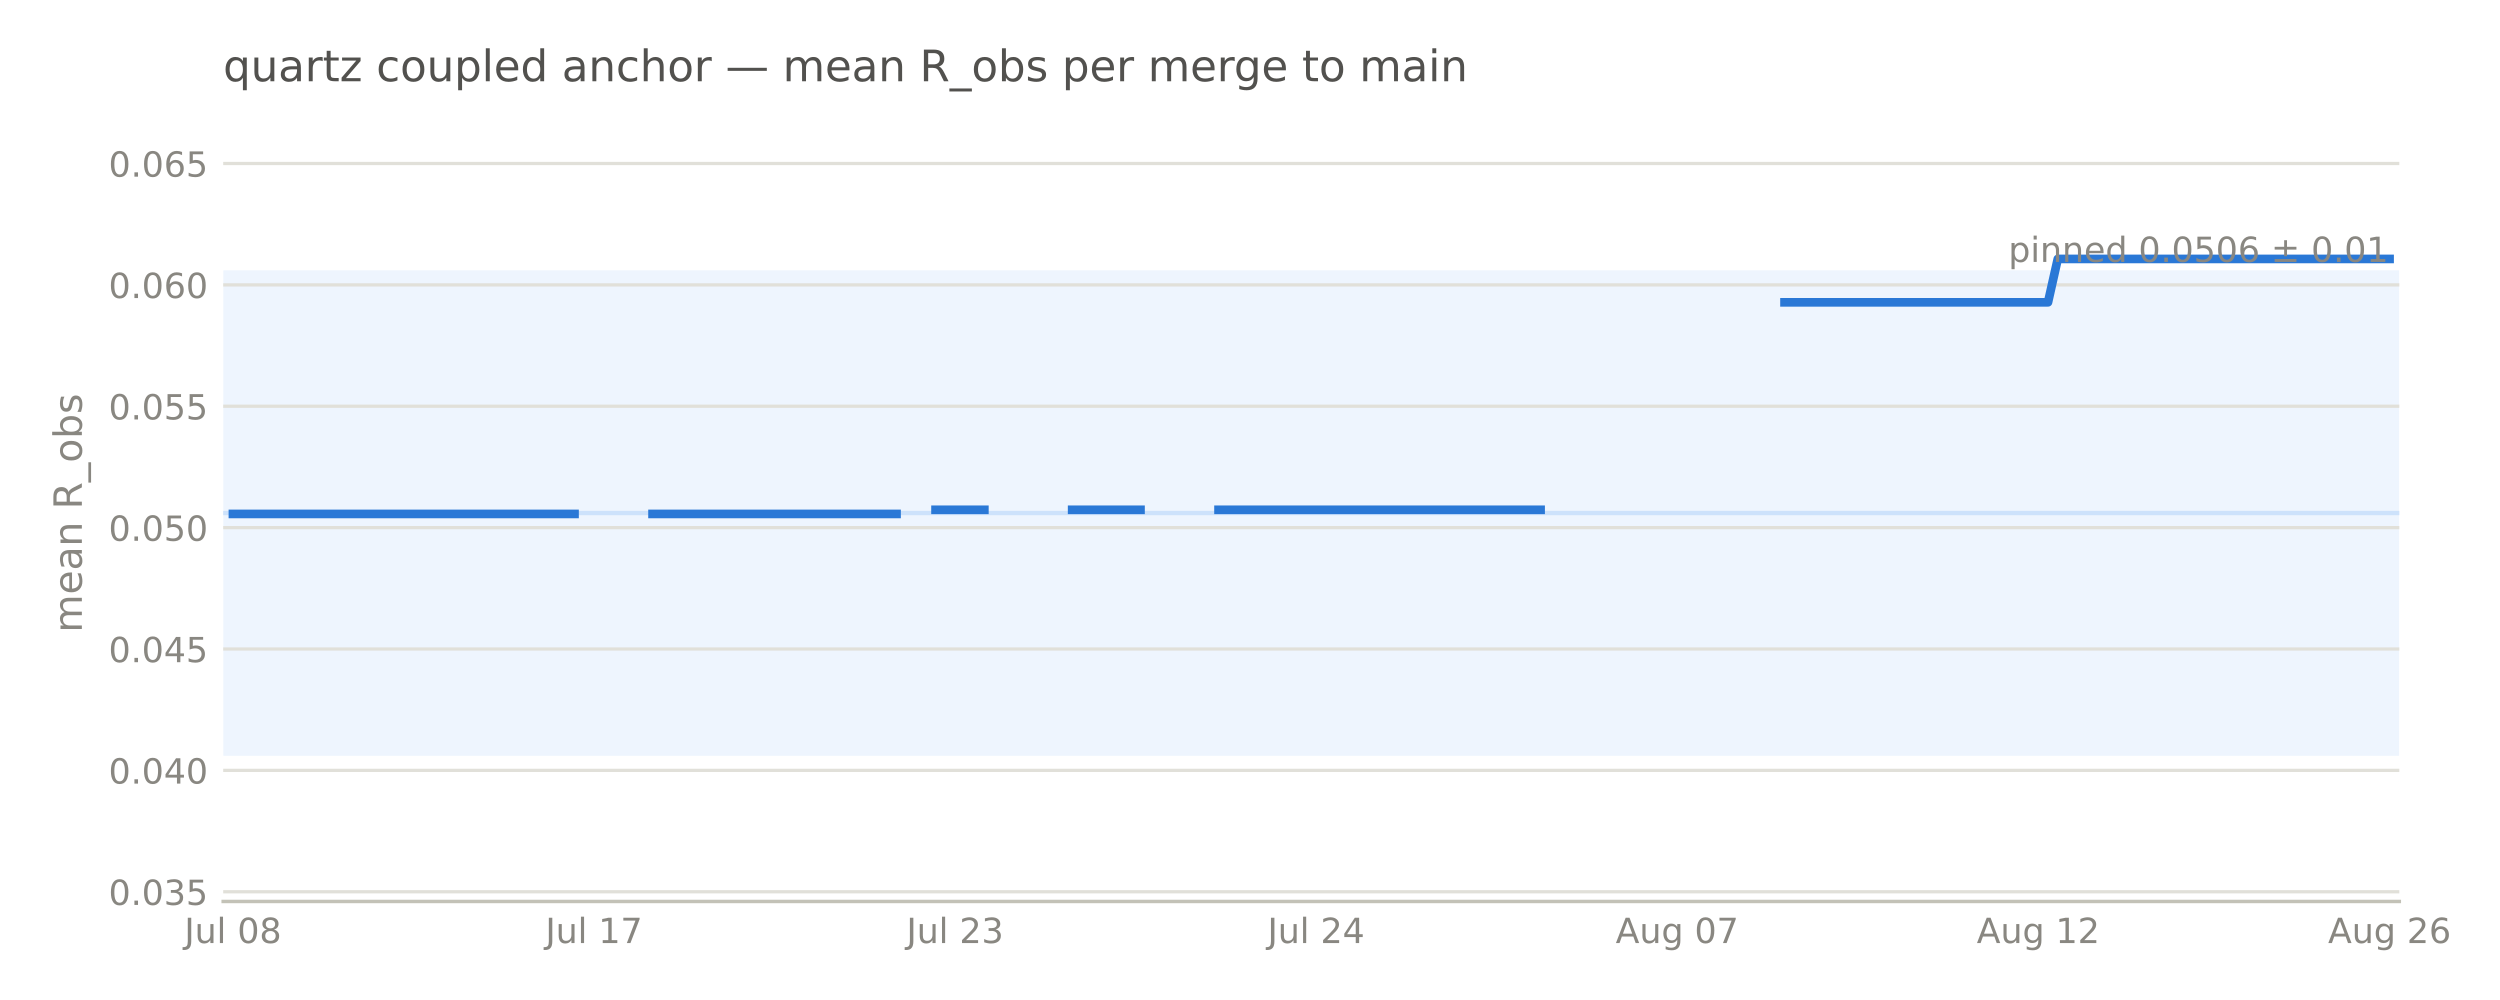
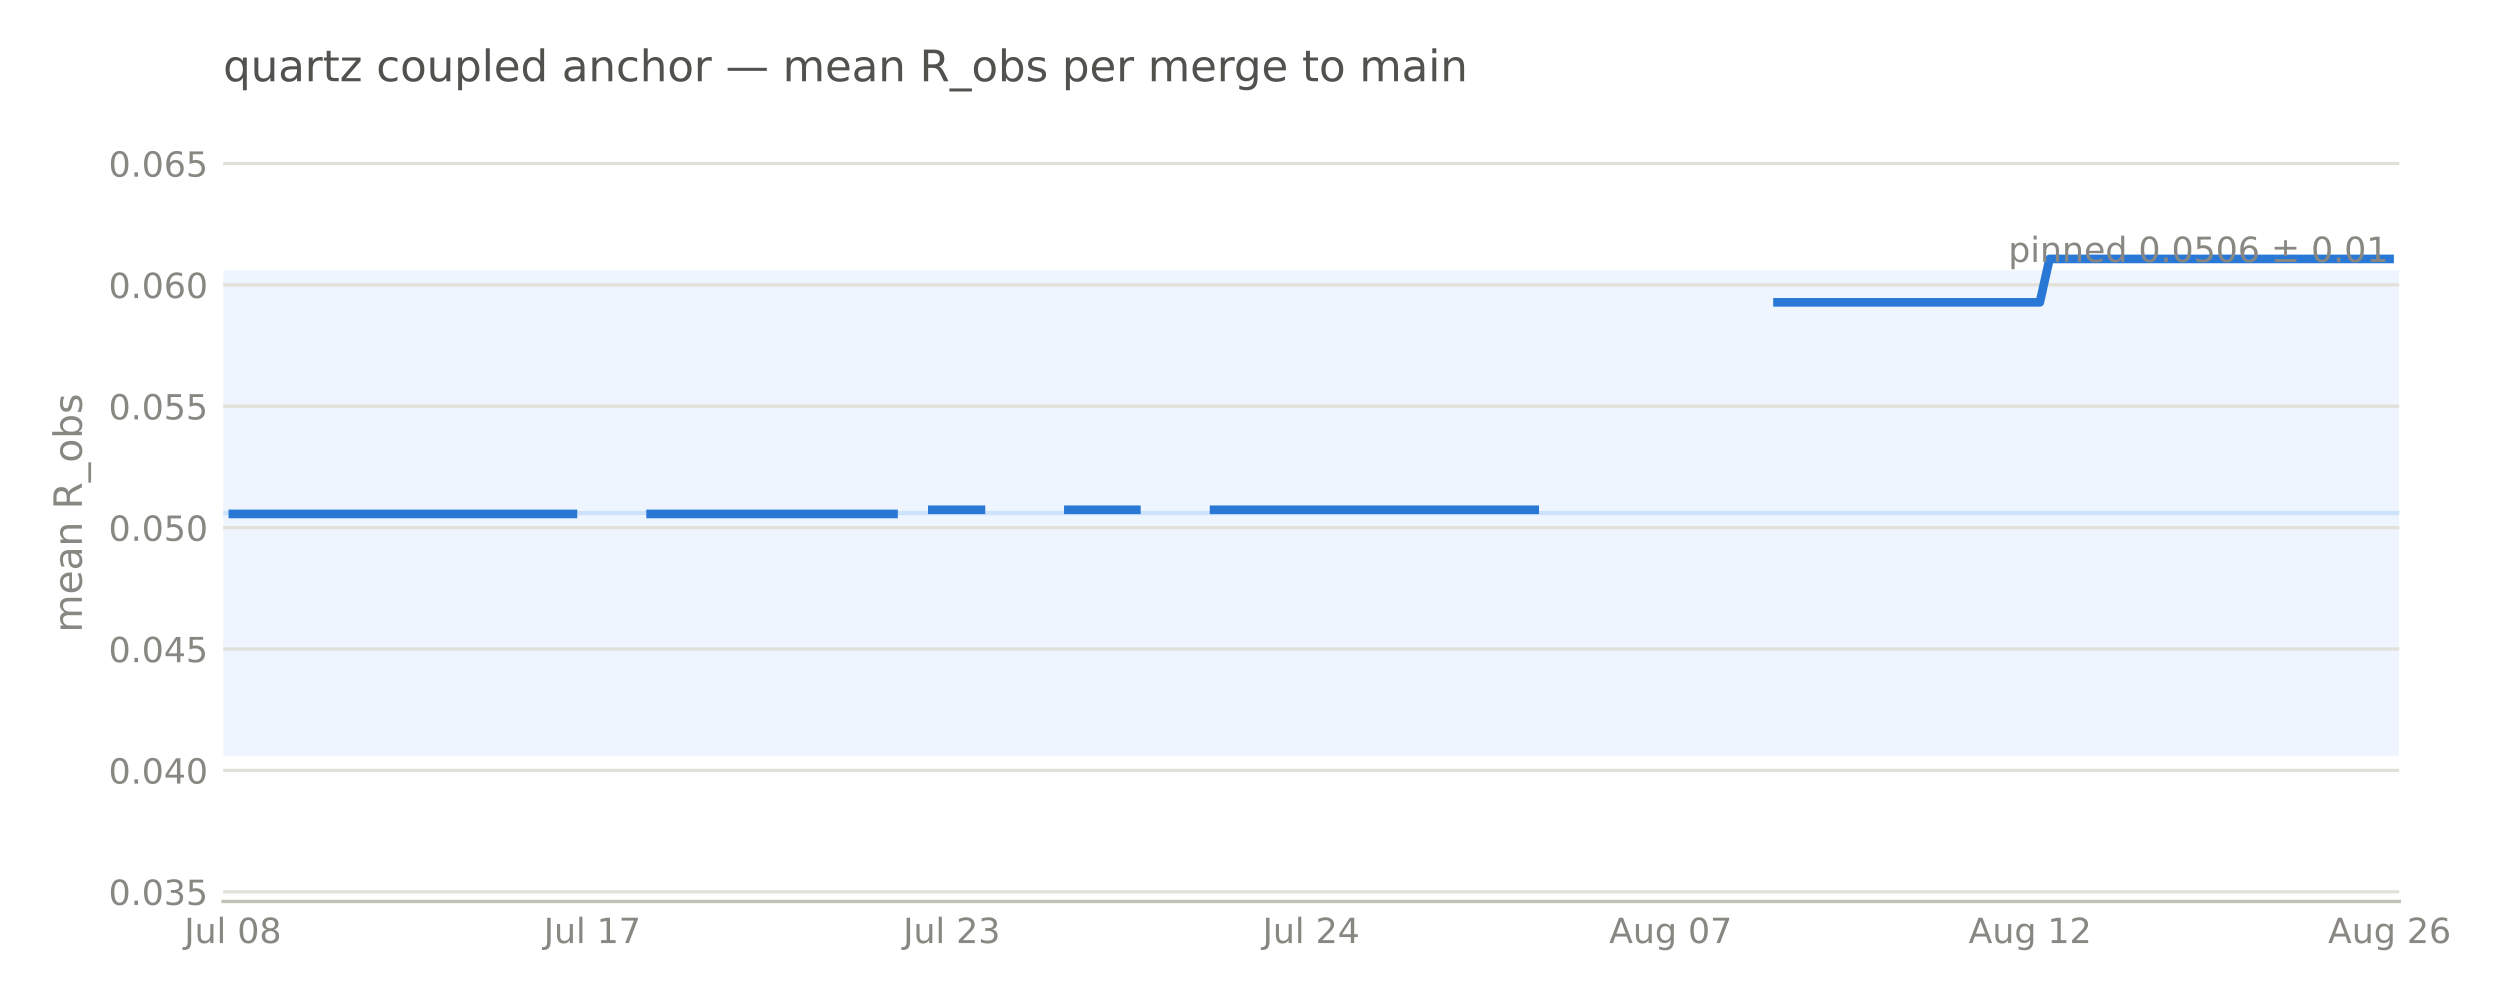
<svg xmlns="http://www.w3.org/2000/svg" width="576pt" height="230.4pt" viewBox="0 0 576 230.4" version="1.1">
  <defs>
    <style type="text/css">*{stroke-linejoin: round; stroke-linecap: butt}</style>
  </defs>
  <g id="figure_1">
    <g id="patch_1">
      <path d="M 0 230.4  L 576 230.4  L 576 0  L 0 0  L 0 230.4  z " style="fill: none; opacity: 0" />
    </g>
    <g id="axes_1">
      <g id="patch_2">
-         <path d="M 51.422 207.698  L 552.802 207.698  L 552.802 28.72  L 51.422 28.72  L 51.422 207.698  z " style="fill: none" />
+         <path d="M 51.422 207.698  L 552.793 207.698  L 552.793 28.72  L 51.422 28.72  L 51.422 207.698  z " style="fill: none" />
      </g>
      <g id="patch_3">
-         <path d="M 51.422 174.14  L 552.802 174.14  L 552.802 62.278  L 51.422 62.278  z " clip-path="url(#pe7d69fdd1c)" style="fill: #cde2fb; opacity: 0.35" />
+         <path d="M 51.422 174.14  L 552.793 174.14  L 552.793 62.278  L 51.422 62.278  z " clip-path="url(#p0ea0fdd959)" style="fill: #cde2fb; opacity: 0.35" />
      </g>
      <g id="matplotlib.axis_1">
        <g id="xtick_1">
          <g id="line2d_1" />
          <g id="text_1">
-             <text style="font-size: 8px; font-family: 'DejaVu Sans', 'Bitstream Vera Sans', 'Computer Modern Sans Serif', 'Lucida Grande', 'Verdana', 'Geneva', 'Lucid', 'Arial', 'Helvetica', 'Avant Garde', sans-serif; text-anchor: middle; fill: #898781" x="53.67" y="217.277" transform="rotate(-0 53.67045 217.2769)">Jul 08</text>
+             <text style="font-size: 8px; font-family: 'DejaVu Sans', 'Bitstream Vera Sans', 'Computer Modern Sans Serif', 'Lucida Grande', 'Verdana', 'Geneva', 'Lucid', 'Arial', 'Helvetica', 'Avant Garde', sans-serif; text-anchor: middle; fill: #898781" x="53.66" y="217.277" transform="rotate(-0 53.66037 217.2769)">Jul 08</text>
          </g>
        </g>
        <g id="xtick_2">
          <g id="line2d_2" />
          <g id="text_2">
-             <text style="font-size: 8px; font-family: 'DejaVu Sans', 'Bitstream Vera Sans', 'Computer Modern Sans Serif', 'Lucida Grande', 'Verdana', 'Geneva', 'Lucid', 'Arial', 'Helvetica', 'Avant Garde', sans-serif; text-anchor: middle; fill: #898781" x="136.859" y="217.277" transform="rotate(-0 136.859 217.2769)">Jul 17</text>
+             <text style="font-size: 8px; font-family: 'DejaVu Sans', 'Bitstream Vera Sans', 'Computer Modern Sans Serif', 'Lucida Grande', 'Verdana', 'Geneva', 'Lucid', 'Arial', 'Helvetica', 'Avant Garde', sans-serif; text-anchor: middle; fill: #898781" x="136.476" y="217.277" transform="rotate(-0 136.4761 217.2769)">Jul 17</text>
          </g>
        </g>
        <g id="xtick_3">
          <g id="line2d_3" />
          <g id="text_3">
-             <text style="font-size: 8px; font-family: 'DejaVu Sans', 'Bitstream Vera Sans', 'Computer Modern Sans Serif', 'Lucida Grande', 'Verdana', 'Geneva', 'Lucid', 'Arial', 'Helvetica', 'Avant Garde', sans-serif; text-anchor: middle; fill: #898781" x="220.048" y="217.277" transform="rotate(-0 220.0476 217.2769)">Jul 23</text>
+             <text style="font-size: 8px; font-family: 'DejaVu Sans', 'Bitstream Vera Sans', 'Computer Modern Sans Serif', 'Lucida Grande', 'Verdana', 'Geneva', 'Lucid', 'Arial', 'Helvetica', 'Avant Garde', sans-serif; text-anchor: middle; fill: #898781" x="219.292" y="217.277" transform="rotate(-0 219.2918 217.2769)">Jul 23</text>
          </g>
        </g>
        <g id="xtick_4">
          <g id="line2d_4" />
          <g id="text_4">
-             <text style="font-size: 8px; font-family: 'DejaVu Sans', 'Bitstream Vera Sans', 'Computer Modern Sans Serif', 'Lucida Grande', 'Verdana', 'Geneva', 'Lucid', 'Arial', 'Helvetica', 'Avant Garde', sans-serif; text-anchor: middle; fill: #898781" x="303.236" y="217.277" transform="rotate(-0 303.2361 217.2769)">Jul 24</text>
+             <text style="font-size: 8px; font-family: 'DejaVu Sans', 'Bitstream Vera Sans', 'Computer Modern Sans Serif', 'Lucida Grande', 'Verdana', 'Geneva', 'Lucid', 'Arial', 'Helvetica', 'Avant Garde', sans-serif; text-anchor: middle; fill: #898781" x="302.107" y="217.277" transform="rotate(-0 302.1075 217.2769)">Jul 24</text>
          </g>
        </g>
        <g id="xtick_5">
          <g id="line2d_5" />
          <g id="text_5">
-             <text style="font-size: 8px; font-family: 'DejaVu Sans', 'Bitstream Vera Sans', 'Computer Modern Sans Serif', 'Lucida Grande', 'Verdana', 'Geneva', 'Lucid', 'Arial', 'Helvetica', 'Avant Garde', sans-serif; text-anchor: middle; fill: #898781" x="386.425" y="217.276" transform="rotate(-0 386.4247 217.2763)">Aug 07</text>
+             <text style="font-size: 8px; font-family: 'DejaVu Sans', 'Bitstream Vera Sans', 'Computer Modern Sans Serif', 'Lucida Grande', 'Verdana', 'Geneva', 'Lucid', 'Arial', 'Helvetica', 'Avant Garde', sans-serif; text-anchor: middle; fill: #898781" x="384.923" y="217.276" transform="rotate(-0 384.9232 217.2763)">Aug 07</text>
          </g>
        </g>
        <g id="xtick_6">
          <g id="line2d_6" />
          <g id="text_6">
-             <text style="font-size: 8px; font-family: 'DejaVu Sans', 'Bitstream Vera Sans', 'Computer Modern Sans Serif', 'Lucida Grande', 'Verdana', 'Geneva', 'Lucid', 'Arial', 'Helvetica', 'Avant Garde', sans-serif; text-anchor: middle; fill: #898781" x="469.613" y="217.276" transform="rotate(-0 469.6132 217.2763)">Aug 12</text>
+             <text style="font-size: 8px; font-family: 'DejaVu Sans', 'Bitstream Vera Sans', 'Computer Modern Sans Serif', 'Lucida Grande', 'Verdana', 'Geneva', 'Lucid', 'Arial', 'Helvetica', 'Avant Garde', sans-serif; text-anchor: middle; fill: #898781" x="467.739" y="217.276" transform="rotate(-0 467.7389 217.2763)">Aug 12</text>
          </g>
        </g>
        <g id="xtick_7">
          <g id="line2d_7" />
          <g id="text_7">
-             <text style="font-size: 8px; font-family: 'DejaVu Sans', 'Bitstream Vera Sans', 'Computer Modern Sans Serif', 'Lucida Grande', 'Verdana', 'Geneva', 'Lucid', 'Arial', 'Helvetica', 'Avant Garde', sans-serif; text-anchor: middle; fill: #898781" x="550.553" y="217.276" transform="rotate(-0 550.5535 217.2763)">Aug 26</text>
+             <text style="font-size: 8px; font-family: 'DejaVu Sans', 'Bitstream Vera Sans', 'Computer Modern Sans Serif', 'Lucida Grande', 'Verdana', 'Geneva', 'Lucid', 'Arial', 'Helvetica', 'Avant Garde', sans-serif; text-anchor: middle; fill: #898781" x="550.555" y="217.276" transform="rotate(-0 550.5546 217.2763)">Aug 26</text>
          </g>
        </g>
      </g>
      <g id="matplotlib.axis_2">
        <g id="ytick_1">
          <g id="line2d_8">
-             <path d="M 51.422 205.461  L 552.802 205.461  " clip-path="url(#pe7d69fdd1c)" style="fill: none; stroke: #e1e0d9; stroke-width: 0.75; stroke-linecap: square" />
+             <path d="M 51.422 205.461  L 552.793 205.461  " clip-path="url(#p0ea0fdd959)" style="fill: none; stroke: #e1e0d9; stroke-width: 0.75; stroke-linecap: square" />
          </g>
          <g id="line2d_9" />
          <g id="text_8">
            <text style="font-size: 8px; font-family: 'DejaVu Sans', 'Bitstream Vera Sans', 'Computer Modern Sans Serif', 'Lucida Grande', 'Verdana', 'Geneva', 'Lucid', 'Arial', 'Helvetica', 'Avant Garde', sans-serif; text-anchor: end; fill: #898781" x="47.922" y="208.5" transform="rotate(-0 47.92211 208.5)">0.035</text>
          </g>
        </g>
        <g id="ytick_2">
          <g id="line2d_10">
-             <path d="M 51.422 177.496  L 552.802 177.496  " clip-path="url(#pe7d69fdd1c)" style="fill: none; stroke: #e1e0d9; stroke-width: 0.75; stroke-linecap: square" />
+             <path d="M 51.422 177.496  L 552.793 177.496  " clip-path="url(#p0ea0fdd959)" style="fill: none; stroke: #e1e0d9; stroke-width: 0.75; stroke-linecap: square" />
          </g>
          <g id="line2d_11" />
          <g id="text_9">
            <text style="font-size: 8px; font-family: 'DejaVu Sans', 'Bitstream Vera Sans', 'Computer Modern Sans Serif', 'Lucida Grande', 'Verdana', 'Geneva', 'Lucid', 'Arial', 'Helvetica', 'Avant Garde', sans-serif; text-anchor: end; fill: #898781" x="47.922" y="180.535" transform="rotate(-0 47.92211 180.5346)">0.040</text>
          </g>
        </g>
        <g id="ytick_3">
          <g id="line2d_12">
-             <path d="M 51.422 149.53  L 552.802 149.53  " clip-path="url(#pe7d69fdd1c)" style="fill: none; stroke: #e1e0d9; stroke-width: 0.75; stroke-linecap: square" />
+             <path d="M 51.422 149.53  L 552.793 149.53  " clip-path="url(#p0ea0fdd959)" style="fill: none; stroke: #e1e0d9; stroke-width: 0.75; stroke-linecap: square" />
          </g>
          <g id="line2d_13" />
          <g id="text_10">
            <text style="font-size: 8px; font-family: 'DejaVu Sans', 'Bitstream Vera Sans', 'Computer Modern Sans Serif', 'Lucida Grande', 'Verdana', 'Geneva', 'Lucid', 'Arial', 'Helvetica', 'Avant Garde', sans-serif; text-anchor: end; fill: #898781" x="47.922" y="152.569" transform="rotate(-0 47.92211 152.5693)">0.045</text>
          </g>
        </g>
        <g id="ytick_4">
          <g id="line2d_14">
-             <path d="M 51.422 121.565  L 552.802 121.565  " clip-path="url(#pe7d69fdd1c)" style="fill: none; stroke: #e1e0d9; stroke-width: 0.75; stroke-linecap: square" />
+             <path d="M 51.422 121.565  L 552.793 121.565  " clip-path="url(#p0ea0fdd959)" style="fill: none; stroke: #e1e0d9; stroke-width: 0.75; stroke-linecap: square" />
          </g>
          <g id="line2d_15" />
          <g id="text_11">
            <text style="font-size: 8px; font-family: 'DejaVu Sans', 'Bitstream Vera Sans', 'Computer Modern Sans Serif', 'Lucida Grande', 'Verdana', 'Geneva', 'Lucid', 'Arial', 'Helvetica', 'Avant Garde', sans-serif; text-anchor: end; fill: #898781" x="47.922" y="124.604" transform="rotate(-0 47.92211 124.604)">0.050</text>
          </g>
        </g>
        <g id="ytick_5">
          <g id="line2d_16">
-             <path d="M 51.422 93.6  L 552.802 93.6  " clip-path="url(#pe7d69fdd1c)" style="fill: none; stroke: #e1e0d9; stroke-width: 0.75; stroke-linecap: square" />
+             <path d="M 51.422 93.6  L 552.793 93.6  " clip-path="url(#p0ea0fdd959)" style="fill: none; stroke: #e1e0d9; stroke-width: 0.75; stroke-linecap: square" />
          </g>
          <g id="line2d_17" />
          <g id="text_12">
            <text style="font-size: 8px; font-family: 'DejaVu Sans', 'Bitstream Vera Sans', 'Computer Modern Sans Serif', 'Lucida Grande', 'Verdana', 'Geneva', 'Lucid', 'Arial', 'Helvetica', 'Avant Garde', sans-serif; text-anchor: end; fill: #898781" x="47.922" y="96.639" transform="rotate(-0 47.92211 96.63863)">0.055</text>
          </g>
        </g>
        <g id="ytick_6">
          <g id="line2d_18">
-             <path d="M 51.422 65.634  L 552.802 65.634  " clip-path="url(#pe7d69fdd1c)" style="fill: none; stroke: #e1e0d9; stroke-width: 0.75; stroke-linecap: square" />
+             <path d="M 51.422 65.634  L 552.793 65.634  " clip-path="url(#p0ea0fdd959)" style="fill: none; stroke: #e1e0d9; stroke-width: 0.75; stroke-linecap: square" />
          </g>
          <g id="line2d_19" />
          <g id="text_13">
            <text style="font-size: 8px; font-family: 'DejaVu Sans', 'Bitstream Vera Sans', 'Computer Modern Sans Serif', 'Lucida Grande', 'Verdana', 'Geneva', 'Lucid', 'Arial', 'Helvetica', 'Avant Garde', sans-serif; text-anchor: end; fill: #898781" x="47.922" y="68.673" transform="rotate(-0 47.92211 68.6733)">0.060</text>
          </g>
        </g>
        <g id="ytick_7">
          <g id="line2d_20">
-             <path d="M 51.422 37.669  L 552.802 37.669  " clip-path="url(#pe7d69fdd1c)" style="fill: none; stroke: #e1e0d9; stroke-width: 0.75; stroke-linecap: square" />
+             <path d="M 51.422 37.669  L 552.793 37.669  " clip-path="url(#p0ea0fdd959)" style="fill: none; stroke: #e1e0d9; stroke-width: 0.75; stroke-linecap: square" />
          </g>
          <g id="line2d_21" />
          <g id="text_14">
            <text style="font-size: 8px; font-family: 'DejaVu Sans', 'Bitstream Vera Sans', 'Computer Modern Sans Serif', 'Lucida Grande', 'Verdana', 'Geneva', 'Lucid', 'Arial', 'Helvetica', 'Avant Garde', sans-serif; text-anchor: end; fill: #898781" x="47.922" y="40.708" transform="rotate(-0 47.92211 40.70797)">0.065</text>
          </g>
        </g>
        <g id="text_15">
          <text style="font-size: 9px; font-family: 'DejaVu Sans', 'Bitstream Vera Sans', 'Computer Modern Sans Serif', 'Lucida Grande', 'Verdana', 'Geneva', 'Lucid', 'Arial', 'Helvetica', 'Avant Garde', sans-serif; text-anchor: middle; fill: #898781" x="18.858" y="118.209" transform="rotate(-90 18.8575 118.2091)">mean R_obs</text>
        </g>
      </g>
      <g id="line2d_22">
-         <path d="M 51.422 118.209  L 552.802 118.209  " clip-path="url(#pe7d69fdd1c)" style="fill: none; stroke: #cde2fb; stroke-linecap: square" />
+         <path d="M 51.422 118.209  L 552.793 118.209  " clip-path="url(#p0ea0fdd959)" style="fill: none; stroke: #cde2fb; stroke-linecap: square" />
      </g>
      <g id="patch_4">
-         <path d="M 51.422 207.698  L 552.802 207.698  " style="fill: none; stroke: #c3c2b7; stroke-width: 0.8; stroke-linejoin: miter; stroke-linecap: square" />
+         <path d="M 51.422 207.698  L 552.793 207.698  " style="fill: none; stroke: #c3c2b7; stroke-width: 0.8; stroke-linejoin: miter; stroke-linecap: square" />
      </g>
      <g id="line2d_23">
-         <path d="M 53.67 118.409  L 132.362 118.409  M 150.349 118.409  L 206.558 118.409  M 215.551 117.455  L 226.793 117.455  M 247.028 117.455  L 262.766 117.455  M 280.753 117.455  L 354.948 117.455  M 411.156 69.652  L 471.862 69.652  L 474.11 59.661  L 550.553 59.661  L 550.553 59.661  " clip-path="url(#pe7d69fdd1c)" style="fill: none; stroke: #2a78d6; stroke-width: 2; stroke-linecap: square" />
+         <path d="M 53.66 118.409  L 132 118.409  M 149.906 118.409  L 205.862 118.409  M 214.815 117.455  L 226.007 117.455  M 246.151 117.455  L 261.819 117.455  M 279.725 117.455  L 353.588 117.455  M 409.544 69.652  L 469.977 69.652  L 472.215 59.661  L 550.555 59.661  L 550.555 59.661  " clip-path="url(#p0ea0fdd959)" style="fill: none; stroke: #2a78d6; stroke-width: 2; stroke-linecap: square" />
      </g>
      <g id="text_16">
-         <text style="font-size: 8px; font-family: 'DejaVu Sans', 'Bitstream Vera Sans', 'Computer Modern Sans Serif', 'Lucida Grande', 'Verdana', 'Geneva', 'Lucid', 'Arial', 'Helvetica', 'Avant Garde', sans-serif; text-anchor: end; fill: #898781" x="550.295" y="60.357" transform="rotate(-0 550.2949 60.35652)">pinned 0.0506 ± 0.01</text>
+         <text style="font-size: 8px; font-family: 'DejaVu Sans', 'Bitstream Vera Sans', 'Computer Modern Sans Serif', 'Lucida Grande', 'Verdana', 'Geneva', 'Lucid', 'Arial', 'Helvetica', 'Avant Garde', sans-serif; text-anchor: end; fill: #898781" x="550.286" y="60.357" transform="rotate(-0 550.286 60.35652)">pinned 0.0506 ± 0.01</text>
      </g>
      <g id="text_17">
        <text style="font-size: 10px; font-family: 'DejaVu Sans', 'Bitstream Vera Sans', 'Computer Modern Sans Serif', 'Lucida Grande', 'Verdana', 'Geneva', 'Lucid', 'Arial', 'Helvetica', 'Avant Garde', sans-serif; text-anchor: start; fill: #52514e" x="51.422" y="18.72" transform="rotate(-0 51.42211 18.72)">quartz coupled anchor — mean R_obs per merge to main</text>
      </g>
    </g>
  </g>
  <defs>
-     <clipPath id="pe7d69fdd1c">
-       <rect x="51.422" y="28.72" width="501.38" height="178.978" />
+     <clipPath id="p0ea0fdd959">
+       <rect x="51.422" y="28.72" width="501.371" height="178.978" />
    </clipPath>
  </defs>
</svg>
